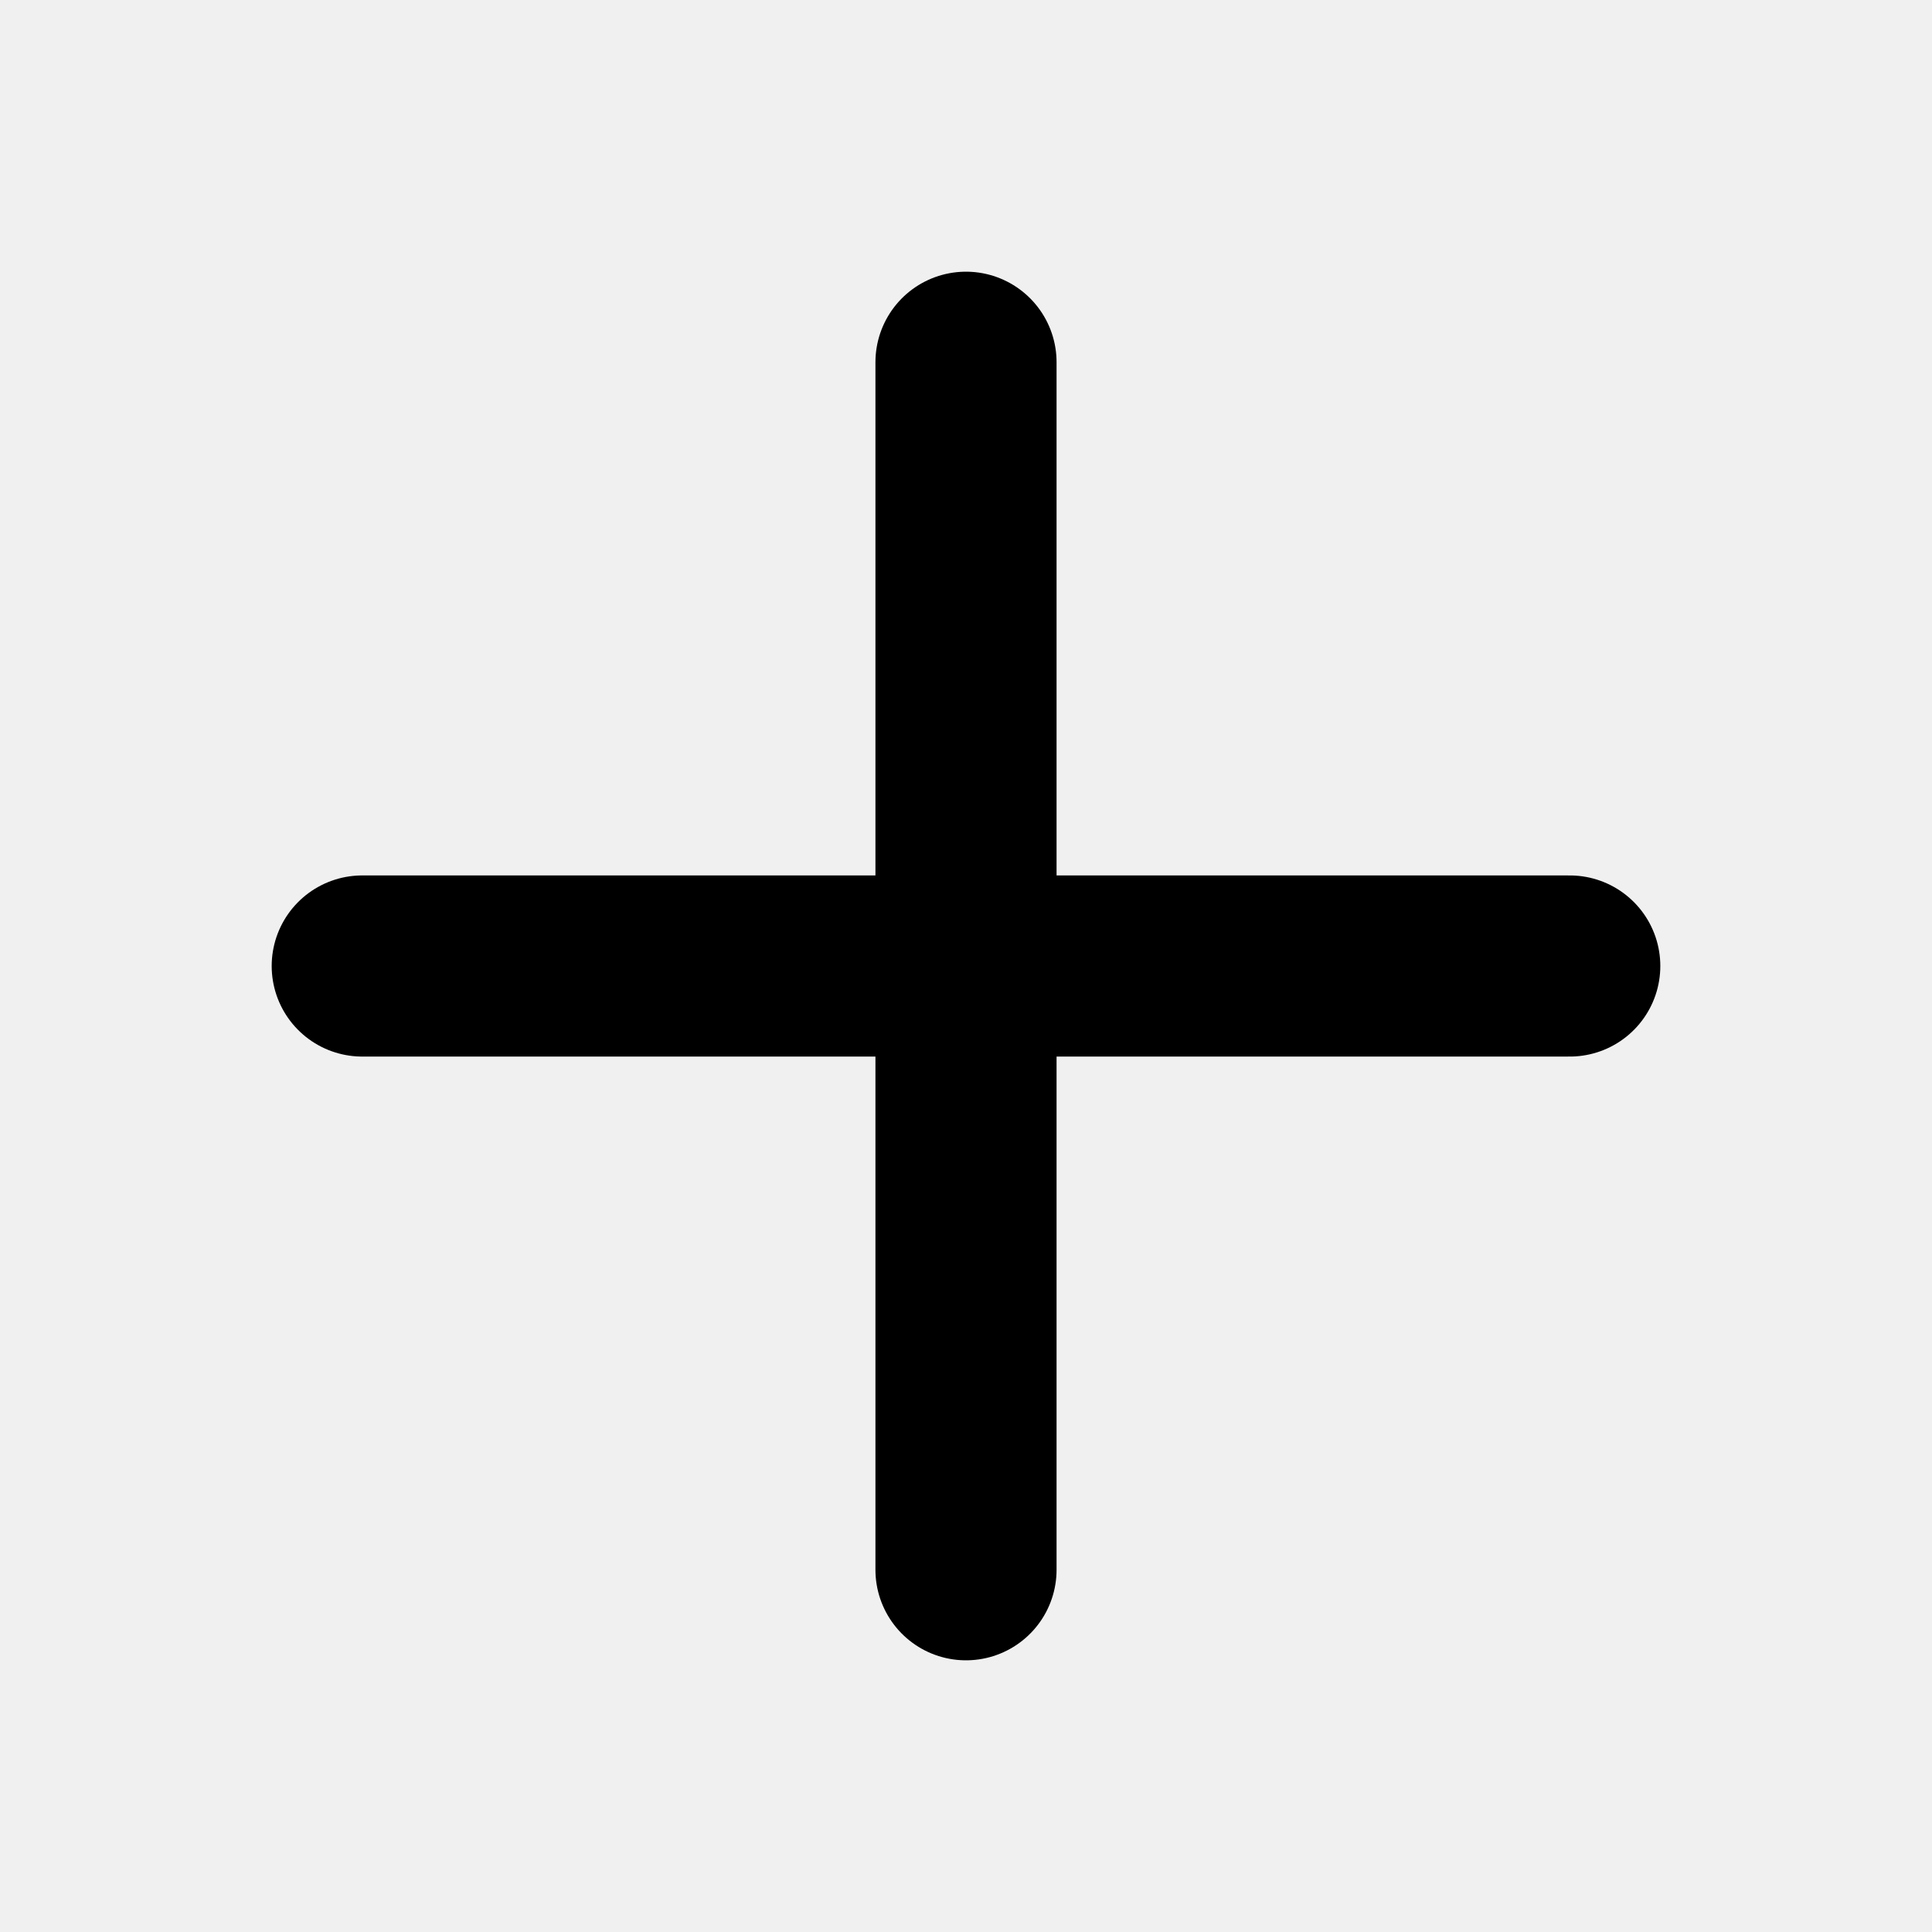
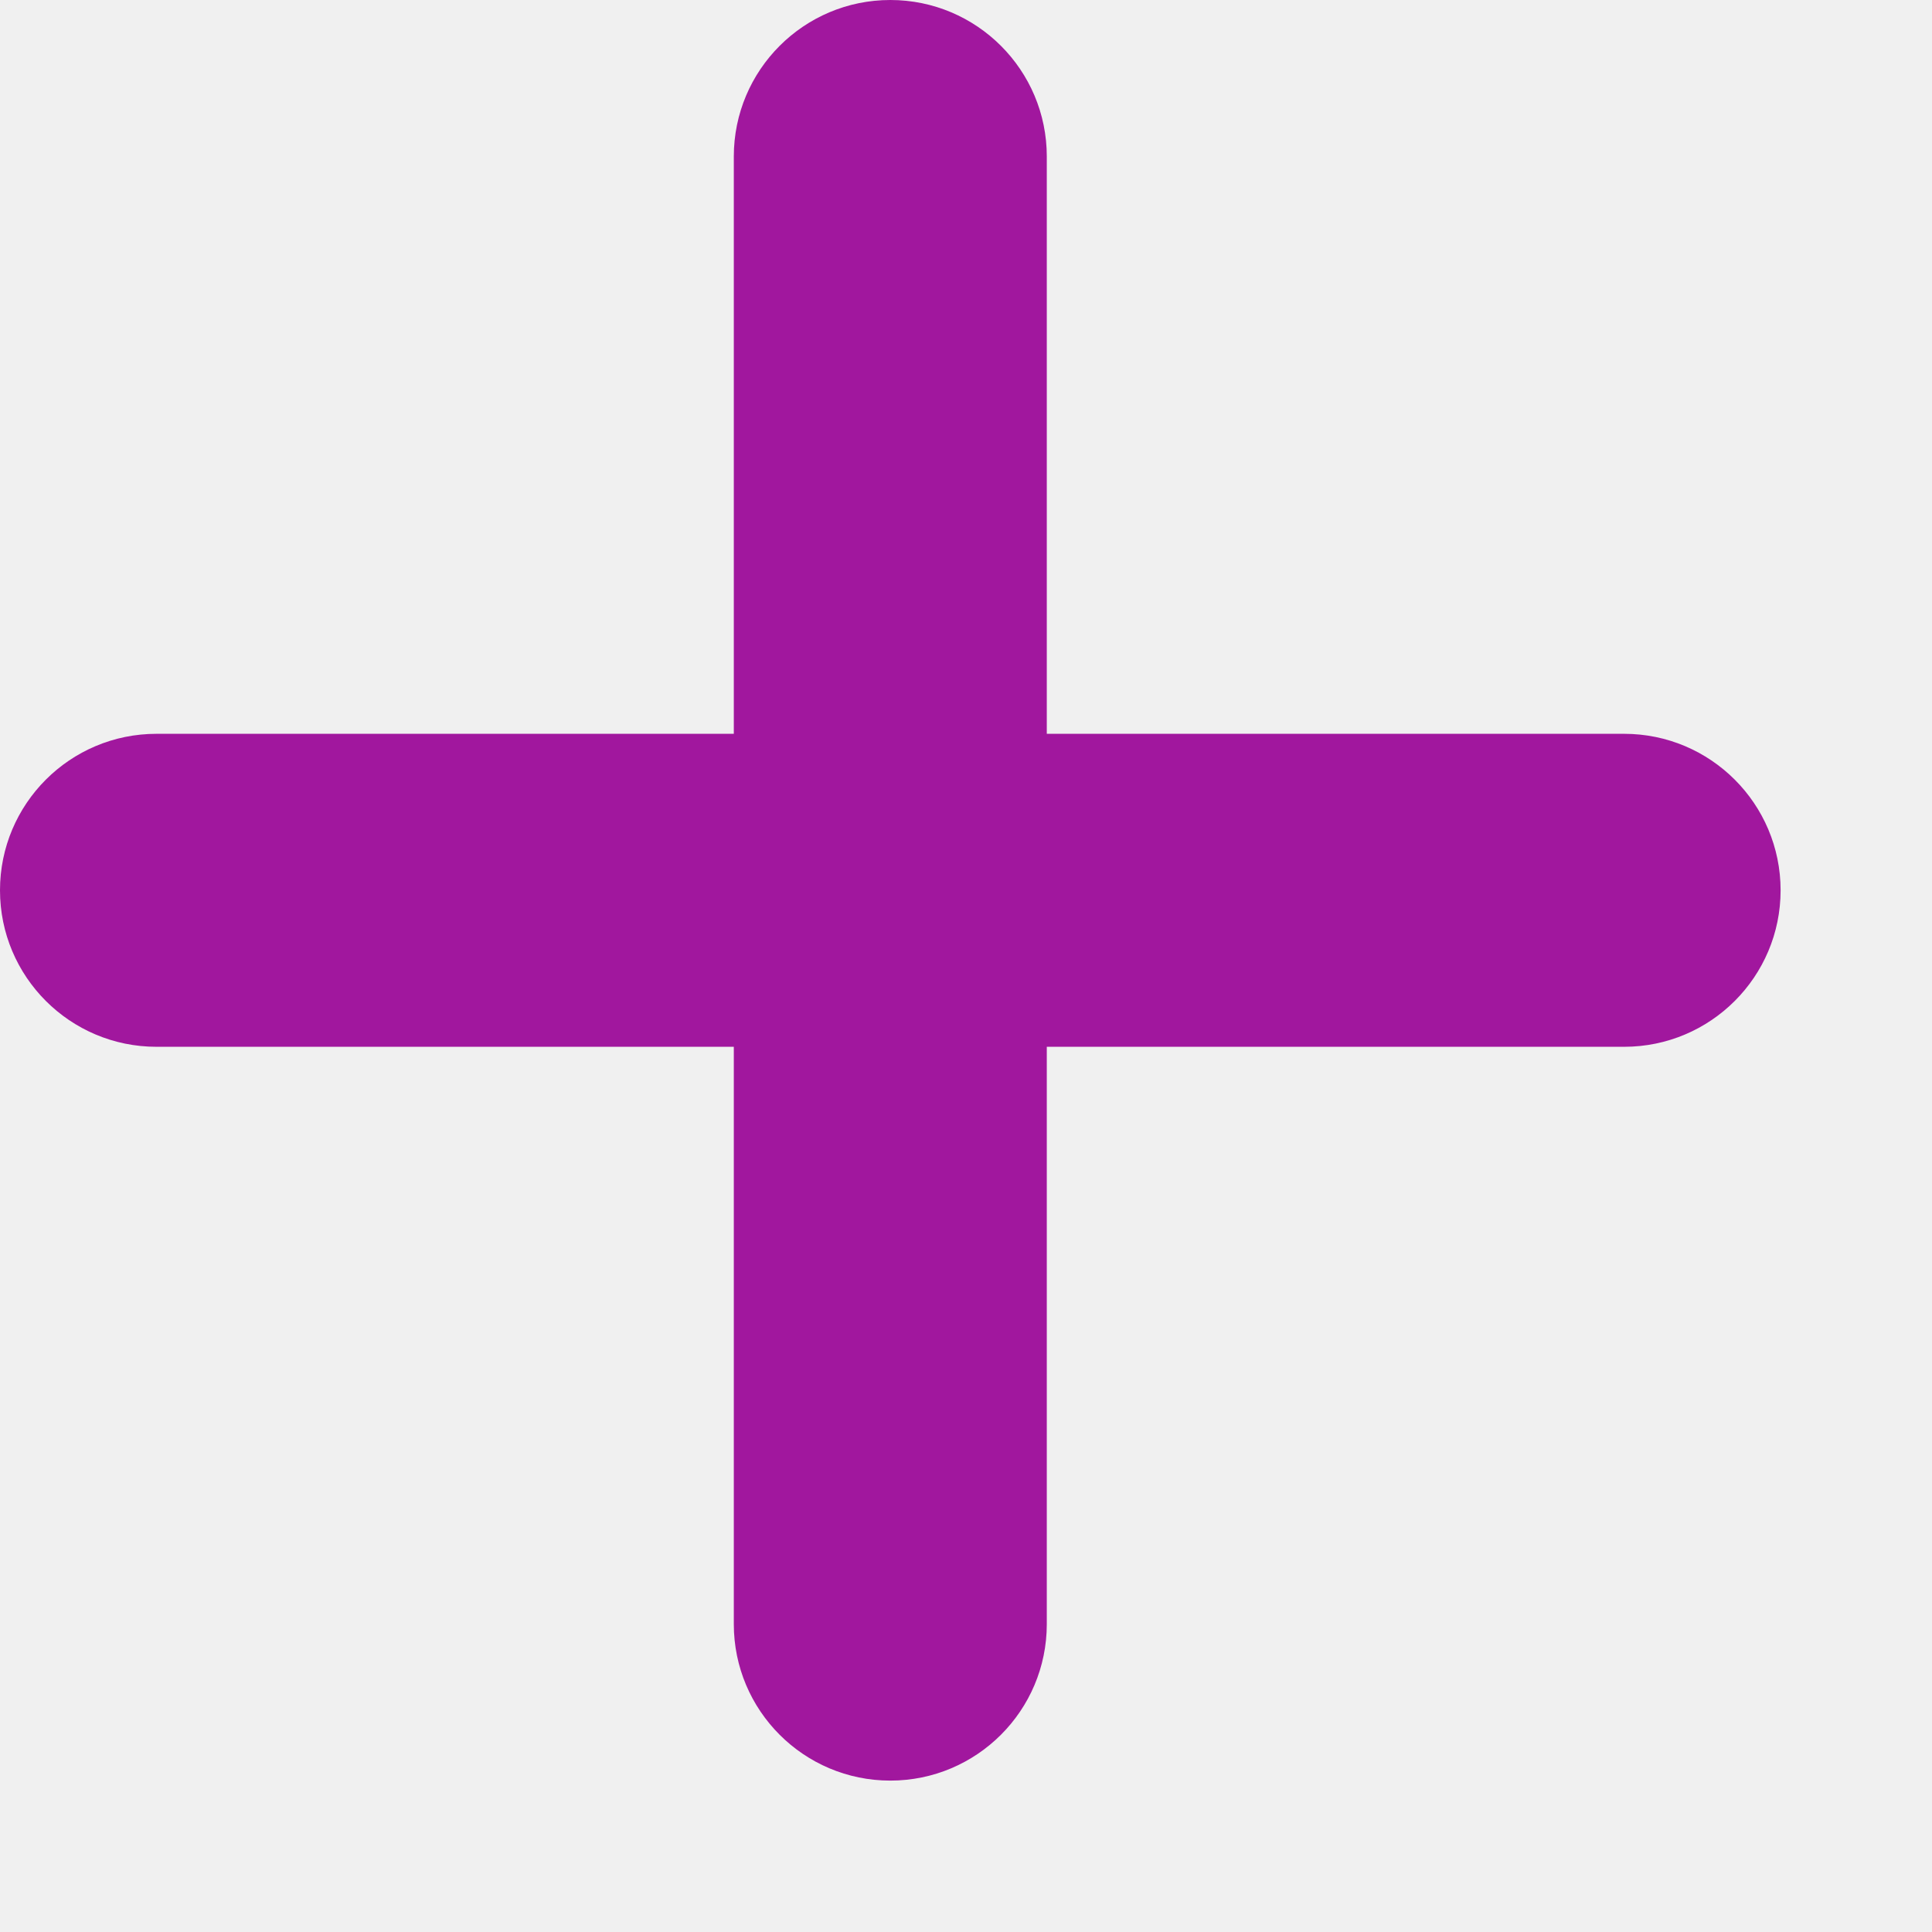
- <svg xmlns="http://www.w3.org/2000/svg" viewBox="0 0 16 16" fill="none" aria-hidden="true">
-   <path d="M8 3v10M3 8h10" stroke="currentColor" stroke-width="1.5" stroke-linecap="round" />
+ <svg xmlns="http://www.w3.org/2000/svg" width="11" height="11" viewBox="0 0 11 11" fill="none">
+   <g clip-path="url(#clip0_5536_20113)">
+     <path d="M9.247 4.178H5.96V0.891C5.96 0.399 5.561 0 5.069 0C4.577 0 4.178 0.399 4.178 0.891V4.178H0.891C0.399 4.178 0 4.577 0 5.069C0 5.561 0.399 5.96 0.891 5.96H4.178V9.247C4.178 9.739 4.577 10.138 5.069 10.138C5.561 10.138 5.96 9.739 5.96 9.247V5.96H9.247C9.739 5.96 10.138 5.561 10.138 5.069C10.138 4.577 9.739 4.178 9.247 4.178Z" fill="#A1179E" />
+   </g>
+   <defs>
+     <clipPath id="clip0_5536_20113">
+       <rect width="10.138" height="10.138" fill="white" />
+     </clipPath>
+   </defs>
</svg>
